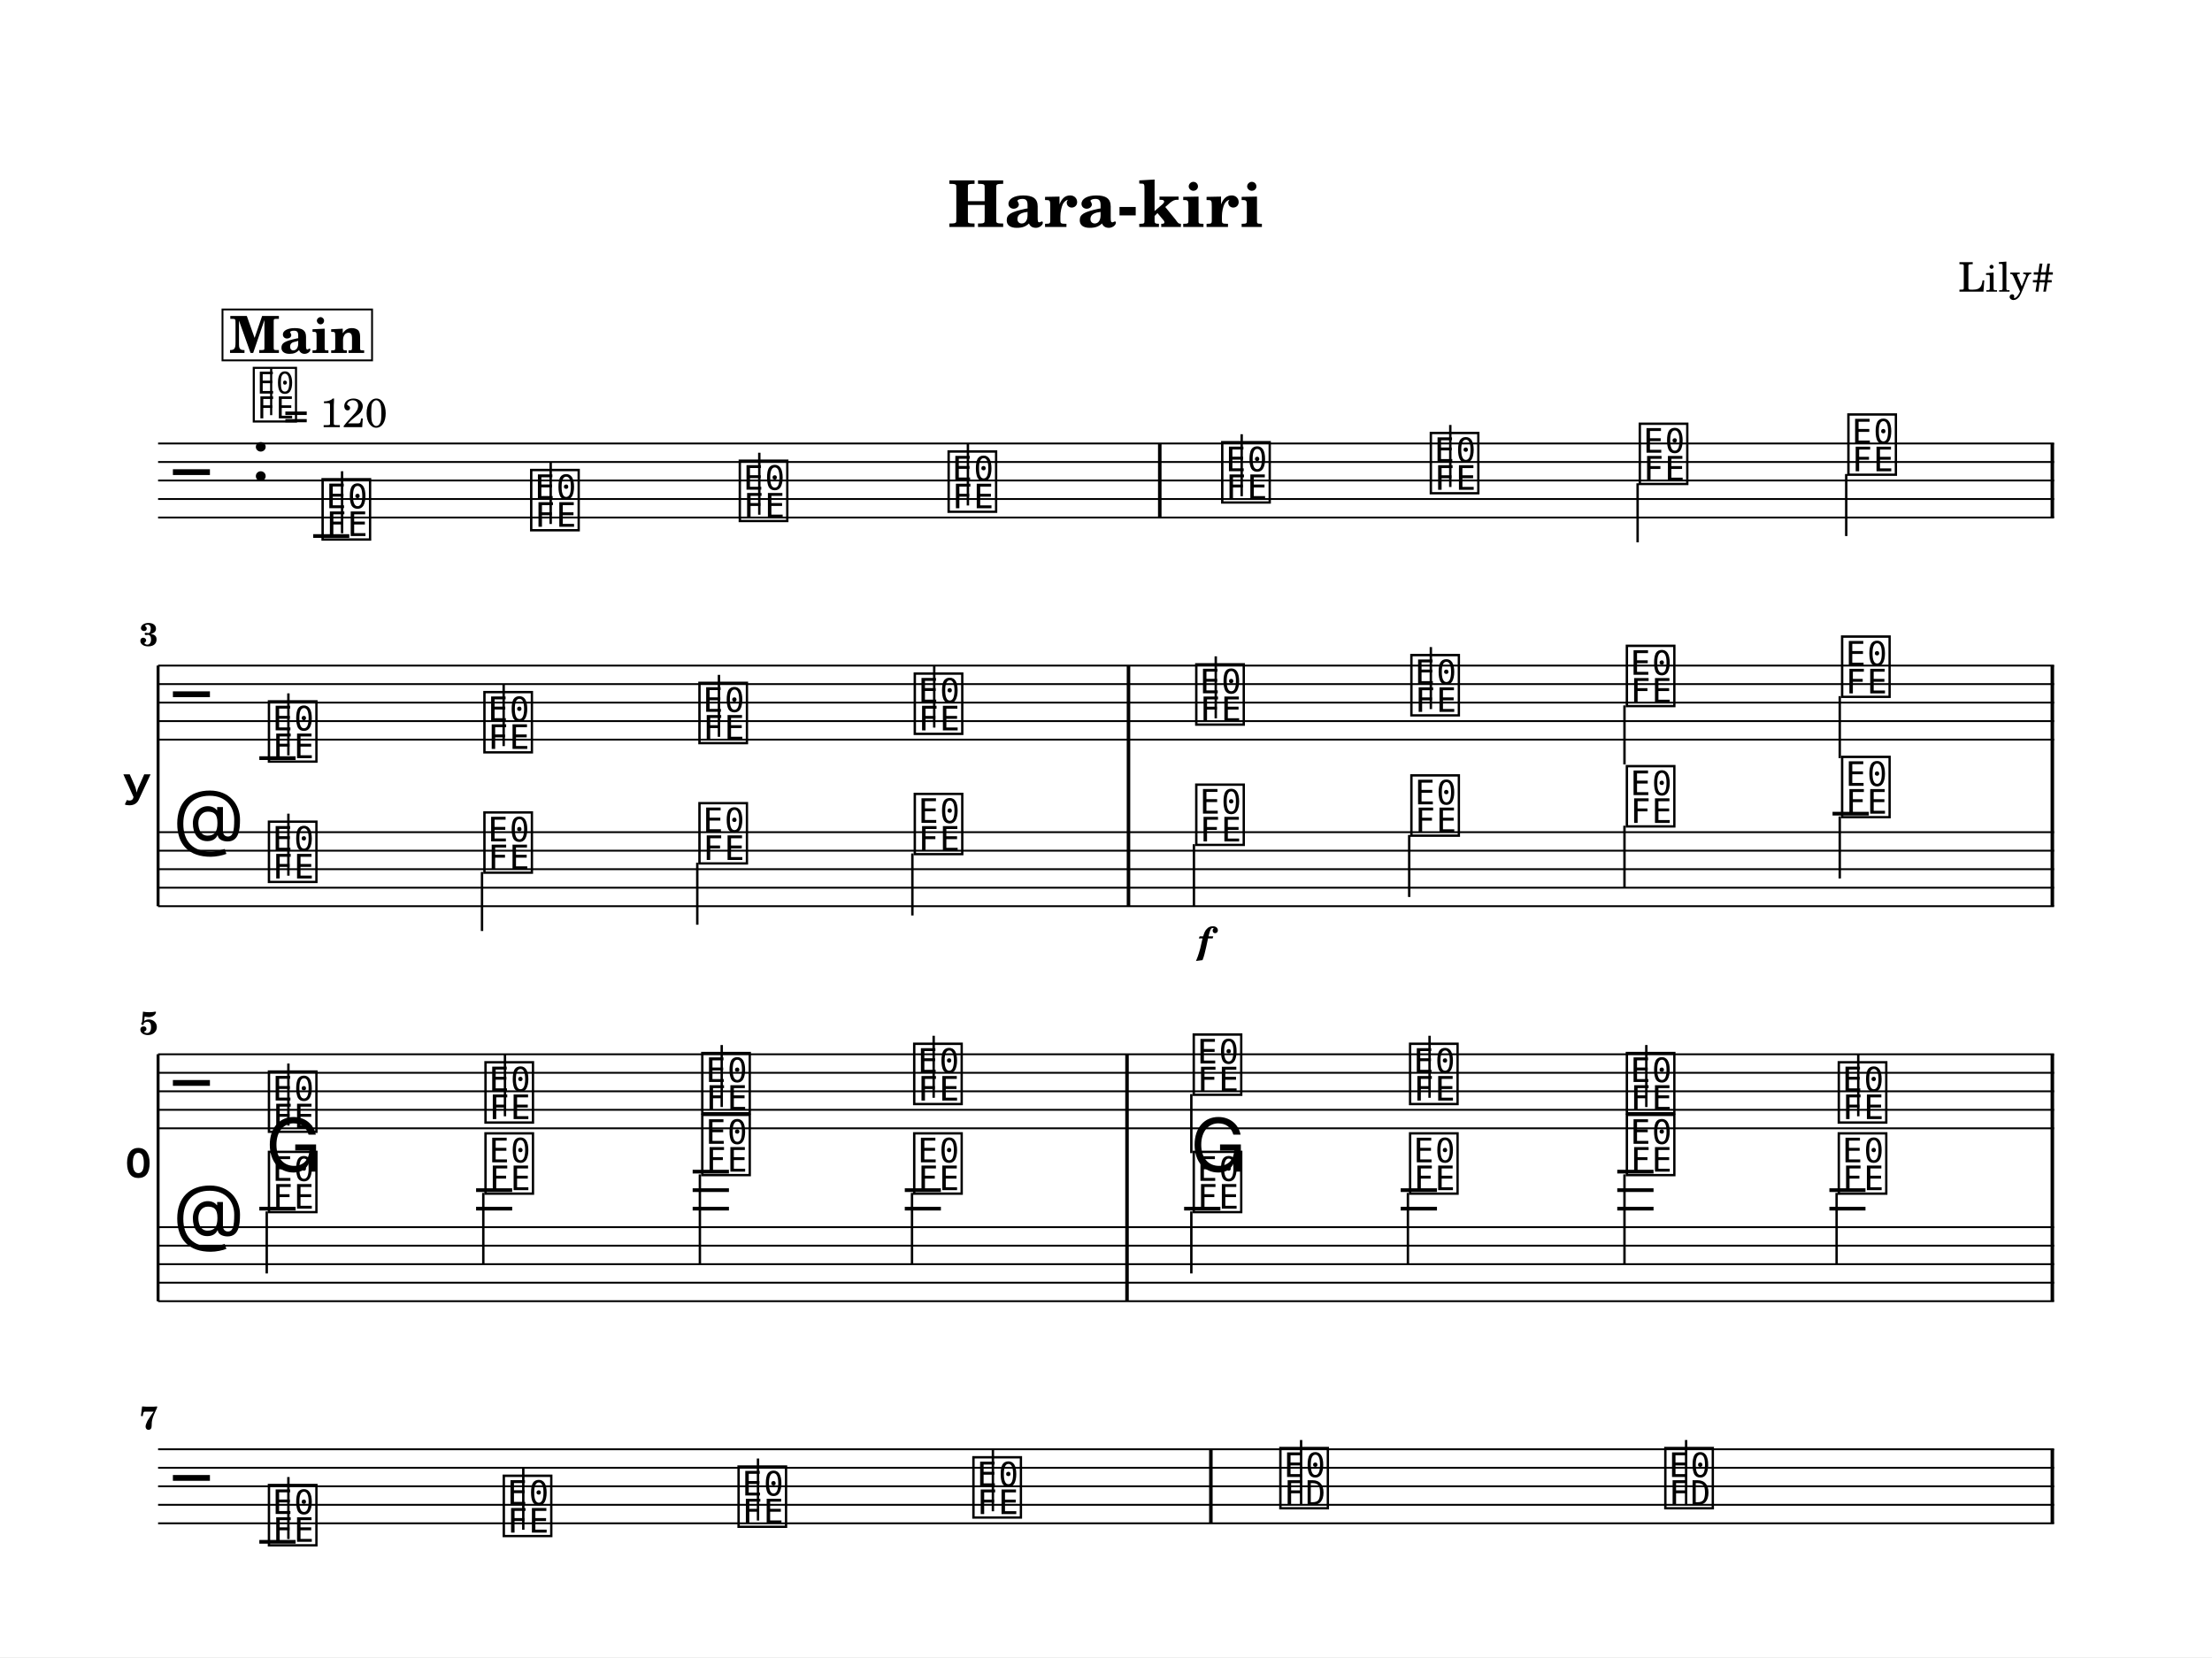
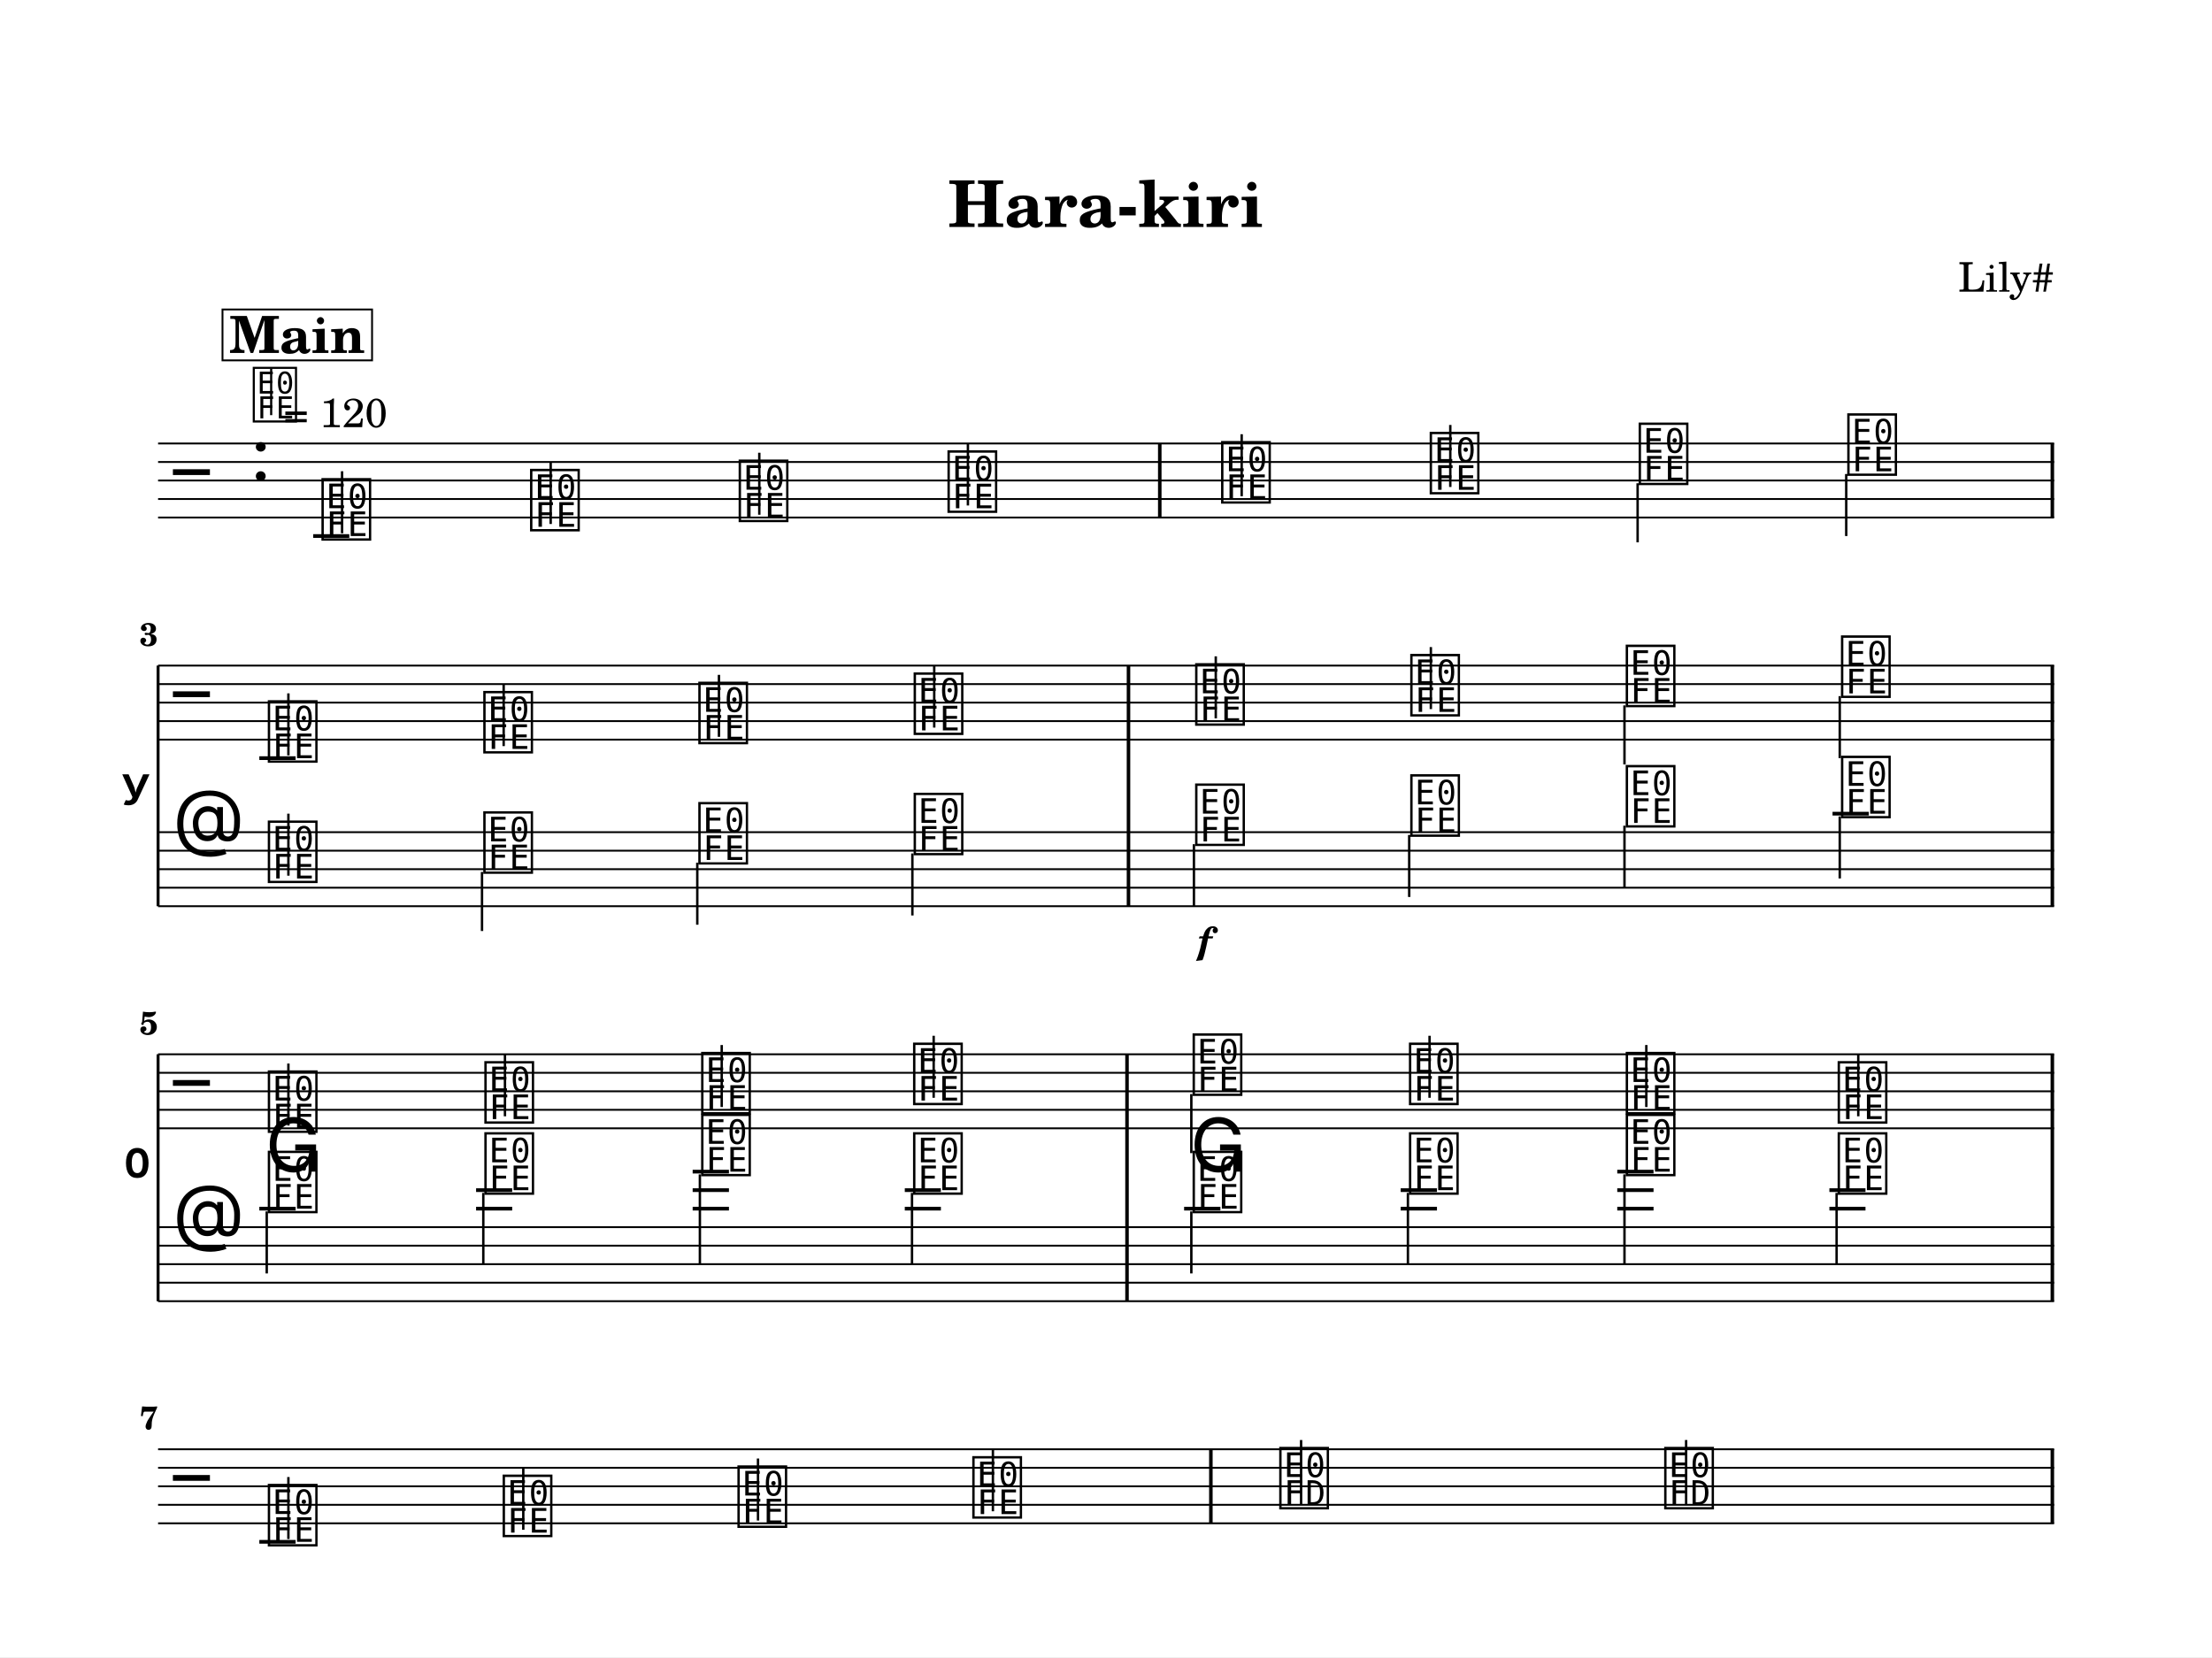
<svg xmlns="http://www.w3.org/2000/svg" width="1195.0" height="895.3" viewBox="0 0 119.50 89.53" font-family="TeX Gyre Schola, serif">
  <style>
  @font-face { font-family: 'Emmentaler'; src: local('Emmentaler'); }
  .music { font-family: 'Emmentaler', serif; }
</style>
  <rect x="0" y="0" width="119.50" height="89.53" fill="#FFFFFF" />
  <text x="59.75" y="12.26" font-size="3.49" font-weight="bold" text-anchor="middle" data-pos="509">Hara-kiri</text>
  <text x="110.97" y="15.76" font-size="2.20" text-anchor="end" data-pos="530">Lily#</text>
  <g transform="translate(8.54,0.00) scale(1,1)">
    <line x1="0.00" y1="23.96" x2="102.43" y2="23.96" stroke="#000000" stroke-width="0.100" />
    <line x1="0.00" y1="24.96" x2="102.43" y2="24.96" stroke="#000000" stroke-width="0.100" />
    <line x1="0.00" y1="25.96" x2="102.43" y2="25.96" stroke="#000000" stroke-width="0.100" />
    <line x1="0.00" y1="26.96" x2="102.43" y2="26.96" stroke="#000000" stroke-width="0.100" />
    <line x1="0.00" y1="27.96" x2="102.43" y2="27.96" stroke="#000000" stroke-width="0.100" />
    <text class="music" x="0.80" y="26.96" font-size="4.00" data-pos="586"></text>
    <text class="music" x="5.00" y="25.96" font-size="4.00" data-pos="554"></text>
    <line x1="8.38" y1="28.96" x2="10.33" y2="28.96" stroke="#000000" stroke-width="0.200" />
    <text class="music" x="8.70" y="28.96" font-size="4.00" data-pos="644"></text>
    <line x1="9.94" y1="28.81" x2="9.94" y2="25.46" stroke="#000000" stroke-width="0.130" />
    <text class="music" x="19.97" y="28.46" font-size="4.00" data-pos="647"></text>
    <line x1="21.21" y1="28.31" x2="21.21" y2="24.96" stroke="#000000" stroke-width="0.130" />
    <text class="music" x="31.24" y="27.96" font-size="4.00" data-pos="649"></text>
    <line x1="32.48" y1="27.81" x2="32.48" y2="24.46" stroke="#000000" stroke-width="0.130" />
    <text class="music" x="42.52" y="27.46" font-size="4.00" data-pos="651"></text>
    <line x1="43.75" y1="27.31" x2="43.75" y2="23.96" stroke="#000000" stroke-width="0.130" />
    <text class="music" x="57.30" y="26.96" font-size="4.00" data-pos="655"></text>
    <line x1="58.54" y1="26.81" x2="58.54" y2="23.46" stroke="#000000" stroke-width="0.130" />
    <text class="music" x="68.57" y="26.46" font-size="4.00" data-pos="658"></text>
    <line x1="69.81" y1="26.31" x2="69.81" y2="22.96" stroke="#000000" stroke-width="0.130" />
    <text class="music" x="79.86" y="25.96" font-size="4.00" data-pos="660"></text>
    <line x1="79.93" y1="26.11" x2="79.93" y2="29.30" stroke="#000000" stroke-width="0.130" />
    <text class="music" x="91.13" y="25.46" font-size="4.00" data-pos="662"></text>
    <line x1="91.20" y1="25.61" x2="91.20" y2="28.96" stroke="#000000" stroke-width="0.130" />
    <rect x="54.02" y="23.96" width="0.19" height="4.00" data-pos="653" />
    <rect x="102.24" y="23.96" width="0.19" height="4.00" data-pos="664" />
-     <text x="-0.30" y="42.46" font-size="4.00" font-family="Emmentaler-Brace" text-anchor="end"></text>
+     <text x="-0.36" y="42.46" font-size="4.00" font-family="Emmentaler-Brace" text-anchor="end"></text>
    <line x1="0.00" y1="35.96" x2="0.00" y2="48.96" stroke="#000000" stroke-width="0.160" />
    <rect x="52.33" y="39.96" width="0.19" height="5.00" />
    <rect x="102.24" y="39.96" width="0.19" height="5.00" />
    <line x1="0.00" y1="35.96" x2="102.43" y2="35.96" stroke="#000000" stroke-width="0.100" />
    <line x1="0.00" y1="36.96" x2="102.43" y2="36.96" stroke="#000000" stroke-width="0.100" />
    <line x1="0.00" y1="37.96" x2="102.43" y2="37.96" stroke="#000000" stroke-width="0.100" />
    <line x1="0.00" y1="38.96" x2="102.43" y2="38.96" stroke="#000000" stroke-width="0.100" />
    <line x1="0.00" y1="39.96" x2="102.43" y2="39.96" stroke="#000000" stroke-width="0.100" />
    <text class="music" x="0.80" y="38.96" font-size="4.00" data-pos="586"></text>
    <line x1="5.47" y1="40.96" x2="7.43" y2="40.96" stroke="#000000" stroke-width="0.200" />
    <text class="music" x="5.80" y="40.96" font-size="4.00" data-pos="680"></text>
    <line x1="7.04" y1="40.81" x2="7.04" y2="37.46" stroke="#000000" stroke-width="0.130" />
    <text class="music" x="17.44" y="40.46" font-size="4.00" data-pos="684"></text>
    <line x1="18.67" y1="40.31" x2="18.67" y2="36.96" stroke="#000000" stroke-width="0.130" />
    <text class="music" x="29.06" y="39.96" font-size="4.00" data-pos="686"></text>
    <line x1="30.30" y1="39.81" x2="30.30" y2="36.46" stroke="#000000" stroke-width="0.130" />
    <text class="music" x="40.69" y="39.46" font-size="4.00" data-pos="688"></text>
    <line x1="41.93" y1="39.31" x2="41.93" y2="35.96" stroke="#000000" stroke-width="0.130" />
    <text class="music" x="55.90" y="38.96" font-size="4.00" data-pos="692"></text>
    <line x1="57.14" y1="38.81" x2="57.14" y2="35.46" stroke="#000000" stroke-width="0.130" />
    <text class="music" x="67.52" y="38.46" font-size="4.00" data-pos="695"></text>
    <line x1="68.76" y1="38.31" x2="68.76" y2="34.96" stroke="#000000" stroke-width="0.130" />
    <text class="music" x="79.16" y="37.96" font-size="4.00" data-pos="697"></text>
    <line x1="79.22" y1="38.11" x2="79.22" y2="41.30" stroke="#000000" stroke-width="0.130" />
    <text class="music" x="90.79" y="37.46" font-size="4.00" data-pos="699"></text>
    <line x1="90.85" y1="37.61" x2="90.85" y2="40.96" stroke="#000000" stroke-width="0.130" />
    <rect x="52.33" y="35.96" width="0.19" height="4.00" data-pos="690" />
    <rect x="102.24" y="35.96" width="0.19" height="4.00" data-pos="701" />
    <line x1="0.00" y1="44.96" x2="102.43" y2="44.96" stroke="#000000" stroke-width="0.100" />
    <line x1="0.00" y1="45.96" x2="102.43" y2="45.96" stroke="#000000" stroke-width="0.100" />
    <line x1="0.00" y1="46.96" x2="102.43" y2="46.96" stroke="#000000" stroke-width="0.100" />
    <line x1="0.00" y1="47.96" x2="102.43" y2="47.96" stroke="#000000" stroke-width="0.100" />
    <line x1="0.00" y1="48.96" x2="102.43" y2="48.96" stroke="#000000" stroke-width="0.100" />
    <text class="music" x="0.80" y="45.96" font-size="4.00" data-pos="610"></text>
    <line x1="90.46" y1="43.96" x2="92.42" y2="43.96" stroke="#000000" stroke-width="0.200" />
    <text class="music" x="5.80" y="47.46" font-size="4.00" data-pos="801"></text>
    <line x1="7.04" y1="47.31" x2="7.04" y2="43.96" stroke="#000000" stroke-width="0.130" />
    <text class="music" x="17.44" y="46.96" font-size="4.00" data-pos="804"></text>
    <line x1="17.50" y1="47.11" x2="17.50" y2="50.30" stroke="#000000" stroke-width="0.130" />
    <text class="music" x="29.06" y="46.46" font-size="4.00" data-pos="806"></text>
    <line x1="29.13" y1="46.61" x2="29.13" y2="49.96" stroke="#000000" stroke-width="0.130" />
    <text class="music" x="40.69" y="45.96" font-size="4.00" data-pos="808"></text>
    <line x1="40.75" y1="46.11" x2="40.75" y2="49.46" stroke="#000000" stroke-width="0.130" />
    <text class="music" x="55.90" y="45.46" font-size="4.00" data-pos="812"></text>
    <line x1="55.96" y1="45.61" x2="55.96" y2="48.96" stroke="#000000" stroke-width="0.130" />
    <text class="music" x="67.52" y="44.96" font-size="4.00" data-pos="817"></text>
    <line x1="67.59" y1="45.11" x2="67.59" y2="48.46" stroke="#000000" stroke-width="0.130" />
    <text class="music" x="79.16" y="44.46" font-size="4.00" data-pos="819"></text>
    <line x1="79.22" y1="44.61" x2="79.22" y2="47.96" stroke="#000000" stroke-width="0.130" />
    <text class="music" x="90.79" y="43.96" font-size="4.00" data-pos="821"></text>
    <line x1="90.85" y1="44.11" x2="90.85" y2="47.46" stroke="#000000" stroke-width="0.130" />
    <rect x="52.33" y="44.96" width="0.19" height="4.00" data-pos="810" />
    <rect x="102.24" y="44.96" width="0.19" height="4.00" data-pos="823" />
-     <text x="-0.30" y="63.63" font-size="4.00" font-family="Emmentaler-Brace" text-anchor="end"></text>
+     <text x="-0.36" y="63.63" font-size="4.00" font-family="Emmentaler-Brace" text-anchor="end"></text>
    <line x1="0.00" y1="56.96" x2="0.00" y2="70.30" stroke="#000000" stroke-width="0.160" />
    <rect x="52.25" y="60.96" width="0.19" height="5.33" />
    <rect x="102.24" y="60.96" width="0.19" height="5.33" />
    <line x1="0.00" y1="56.96" x2="102.43" y2="56.96" stroke="#000000" stroke-width="0.100" />
    <line x1="0.00" y1="57.96" x2="102.43" y2="57.96" stroke="#000000" stroke-width="0.100" />
    <line x1="0.00" y1="58.96" x2="102.43" y2="58.96" stroke="#000000" stroke-width="0.100" />
    <line x1="0.00" y1="59.96" x2="102.43" y2="59.96" stroke="#000000" stroke-width="0.100" />
    <line x1="0.00" y1="60.96" x2="102.43" y2="60.96" stroke="#000000" stroke-width="0.100" />
    <text class="music" x="0.80" y="59.96" font-size="4.00" data-pos="586"></text>
    <text class="music" x="5.80" y="60.96" font-size="4.00" data-pos="717"></text>
    <line x1="7.04" y1="60.81" x2="7.04" y2="57.46" stroke="#000000" stroke-width="0.130" />
    <text class="music" x="17.50" y="60.46" font-size="4.00" data-pos="721"></text>
    <line x1="18.74" y1="60.31" x2="18.74" y2="56.96" stroke="#000000" stroke-width="0.130" />
    <text class="music" x="29.21" y="59.96" font-size="4.00" data-pos="723"></text>
    <line x1="30.45" y1="59.81" x2="30.45" y2="56.46" stroke="#000000" stroke-width="0.130" />
    <text class="music" x="40.66" y="59.46" font-size="4.00" data-pos="725"></text>
    <line x1="41.90" y1="59.31" x2="41.90" y2="55.96" stroke="#000000" stroke-width="0.130" />
    <text class="music" x="55.76" y="58.96" font-size="4.00" data-pos="729"></text>
    <line x1="55.82" y1="59.11" x2="55.82" y2="62.30" stroke="#000000" stroke-width="0.130" />
    <text class="music" x="67.45" y="59.46" font-size="4.00" data-pos="732"></text>
    <line x1="68.69" y1="59.31" x2="68.69" y2="55.96" stroke="#000000" stroke-width="0.130" />
    <text class="music" x="79.16" y="59.96" font-size="4.00" data-pos="734"></text>
    <line x1="80.40" y1="59.81" x2="80.40" y2="56.46" stroke="#000000" stroke-width="0.130" />
    <text class="music" x="90.61" y="60.46" font-size="4.00" data-pos="736"></text>
    <line x1="91.85" y1="60.31" x2="91.85" y2="56.96" stroke="#000000" stroke-width="0.130" />
    <rect x="52.25" y="56.96" width="0.19" height="4.00" data-pos="727" />
    <rect x="102.24" y="56.96" width="0.19" height="4.00" data-pos="738" />
    <line x1="0.00" y1="66.30" x2="102.43" y2="66.30" stroke="#000000" stroke-width="0.100" />
    <line x1="0.00" y1="67.30" x2="102.43" y2="67.30" stroke="#000000" stroke-width="0.100" />
    <line x1="0.00" y1="68.30" x2="102.43" y2="68.30" stroke="#000000" stroke-width="0.100" />
    <line x1="0.00" y1="69.30" x2="102.43" y2="69.30" stroke="#000000" stroke-width="0.100" />
    <line x1="0.00" y1="70.30" x2="102.43" y2="70.30" stroke="#000000" stroke-width="0.100" />
    <text class="music" x="0.80" y="67.30" font-size="4.00" data-pos="610"></text>
    <text class="music" x="5.80" y="63.30" font-size="4.00" data-pos="837"></text>
    <text class="music" x="55.76" y="63.30" font-size="4.00" data-pos="842"></text>
    <line x1="5.47" y1="65.30" x2="7.43" y2="65.30" stroke="#000000" stroke-width="0.200" />
    <line x1="17.18" y1="65.30" x2="19.13" y2="65.30" stroke="#000000" stroke-width="0.200" />
    <line x1="17.18" y1="64.30" x2="19.13" y2="64.30" stroke="#000000" stroke-width="0.200" />
    <line x1="28.88" y1="65.30" x2="30.84" y2="65.30" stroke="#000000" stroke-width="0.200" />
    <line x1="28.88" y1="64.30" x2="30.84" y2="64.30" stroke="#000000" stroke-width="0.200" />
    <line x1="28.88" y1="63.30" x2="30.84" y2="63.30" stroke="#000000" stroke-width="0.200" />
    <line x1="40.34" y1="65.30" x2="42.29" y2="65.30" stroke="#000000" stroke-width="0.200" />
    <line x1="40.34" y1="64.30" x2="42.29" y2="64.30" stroke="#000000" stroke-width="0.200" />
    <line x1="55.43" y1="65.30" x2="57.39" y2="65.30" stroke="#000000" stroke-width="0.200" />
    <line x1="67.13" y1="65.30" x2="69.09" y2="65.30" stroke="#000000" stroke-width="0.200" />
    <line x1="67.13" y1="64.30" x2="69.09" y2="64.30" stroke="#000000" stroke-width="0.200" />
    <line x1="78.83" y1="65.30" x2="80.79" y2="65.30" stroke="#000000" stroke-width="0.200" />
    <line x1="78.83" y1="64.30" x2="80.79" y2="64.30" stroke="#000000" stroke-width="0.200" />
    <line x1="78.83" y1="63.30" x2="80.79" y2="63.30" stroke="#000000" stroke-width="0.200" />
    <line x1="90.29" y1="65.30" x2="92.24" y2="65.30" stroke="#000000" stroke-width="0.200" />
    <line x1="90.29" y1="64.30" x2="92.24" y2="64.30" stroke="#000000" stroke-width="0.200" />
    <text class="music" x="5.80" y="65.30" font-size="4.00" data-pos="851"></text>
    <line x1="5.87" y1="65.45" x2="5.87" y2="68.80" stroke="#000000" stroke-width="0.130" />
    <text class="music" x="17.50" y="64.30" font-size="4.00" data-pos="854"></text>
    <line x1="17.57" y1="64.45" x2="17.57" y2="68.30" stroke="#000000" stroke-width="0.130" />
    <text class="music" x="29.21" y="63.30" font-size="4.00" data-pos="856"></text>
    <line x1="29.27" y1="63.45" x2="29.27" y2="68.30" stroke="#000000" stroke-width="0.130" />
    <text class="music" x="40.66" y="64.30" font-size="4.00" data-pos="858"></text>
    <line x1="40.73" y1="64.45" x2="40.73" y2="68.30" stroke="#000000" stroke-width="0.130" />
    <text class="music" x="55.76" y="65.30" font-size="4.00" data-pos="862"></text>
    <line x1="55.82" y1="65.45" x2="55.82" y2="68.80" stroke="#000000" stroke-width="0.130" />
    <text class="music" x="67.45" y="64.30" font-size="4.00" data-pos="865"></text>
    <line x1="67.52" y1="64.45" x2="67.52" y2="68.30" stroke="#000000" stroke-width="0.130" />
    <text class="music" x="79.16" y="63.30" font-size="4.00" data-pos="867"></text>
    <line x1="79.22" y1="63.45" x2="79.22" y2="68.30" stroke="#000000" stroke-width="0.130" />
    <text class="music" x="90.61" y="64.30" font-size="4.00" data-pos="869"></text>
    <line x1="90.68" y1="64.45" x2="90.68" y2="68.30" stroke="#000000" stroke-width="0.130" />
    <rect x="52.25" y="66.30" width="0.19" height="4.00" data-pos="840" />
    <rect x="102.24" y="66.30" width="0.19" height="4.00" data-pos="845" />
    <line x1="0.00" y1="78.30" x2="102.43" y2="78.30" stroke="#000000" stroke-width="0.100" />
    <line x1="0.00" y1="79.30" x2="102.43" y2="79.30" stroke="#000000" stroke-width="0.100" />
    <line x1="0.00" y1="80.30" x2="102.43" y2="80.30" stroke="#000000" stroke-width="0.100" />
    <line x1="0.00" y1="81.30" x2="102.43" y2="81.30" stroke="#000000" stroke-width="0.100" />
    <line x1="0.00" y1="82.30" x2="102.43" y2="82.30" stroke="#000000" stroke-width="0.100" />
    <text class="music" x="0.80" y="81.30" font-size="4.00" data-pos="586"></text>
    <line x1="5.47" y1="83.30" x2="7.43" y2="83.30" stroke="#000000" stroke-width="0.200" />
    <text class="music" x="5.80" y="83.30" font-size="4.00" data-pos="754"></text>
    <line x1="7.04" y1="83.15" x2="7.04" y2="79.80" stroke="#000000" stroke-width="0.130" />
    <text class="music" x="18.49" y="82.80" font-size="4.00" data-pos="757"></text>
    <line x1="19.73" y1="82.65" x2="19.73" y2="79.30" stroke="#000000" stroke-width="0.130" />
    <text class="music" x="31.17" y="82.30" font-size="4.00" data-pos="759"></text>
    <line x1="32.41" y1="82.15" x2="32.41" y2="78.80" stroke="#000000" stroke-width="0.130" />
    <text class="music" x="43.86" y="81.80" font-size="4.00" data-pos="761"></text>
    <line x1="45.10" y1="81.65" x2="45.10" y2="78.30" stroke="#000000" stroke-width="0.130" />
    <text class="music" x="60.44" y="81.30" font-size="4.00" data-pos="765"></text>
    <line x1="61.75" y1="81.30" x2="61.75" y2="77.80" stroke="#000000" stroke-width="0.130" />
    <text class="music" x="81.24" y="81.30" font-size="4.00" data-pos="768"></text>
    <line x1="82.55" y1="81.30" x2="82.55" y2="77.80" stroke="#000000" stroke-width="0.130" />
    <rect x="56.78" y="78.30" width="0.19" height="4.00" data-pos="763" />
    <rect x="102.24" y="78.30" width="0.19" height="4.00" data-pos="770" />
    <text x="56.55" y="51.51" font-size="2.00" font-weight="bold" font-style="italic" text-anchor="middle" data-pos="814">f</text>
    <text x="0.00" y="34.89" font-size="1.75" font-weight="bold" text-anchor="end">3</text>
    <text x="0.00" y="55.89" font-size="1.75" font-weight="bold" text-anchor="end">5</text>
    <text x="0.00" y="77.22" font-size="1.75" font-weight="bold" text-anchor="end">7</text>
    <text class="music" x="5.00" y="22.60" font-size="3.56" data-pos="545"></text>
    <line x1="6.11" y1="22.43" x2="6.11" y2="19.92" stroke="#000000" stroke-width="0.116" data-pos="545" />
    <text x="6.78" y="23.08" font-size="2.20" data-pos="545">= 120</text>
    <rect x="3.48" y="16.72" width="8.08" height="2.75" fill="#FFFFFF" stroke="#000000" stroke-width="0.100" data-pos="618" />
    <text x="7.52" y="19.07" font-size="2.77" font-weight="bold" text-anchor="middle" data-pos="618">Main</text>
  </g>
</svg>
